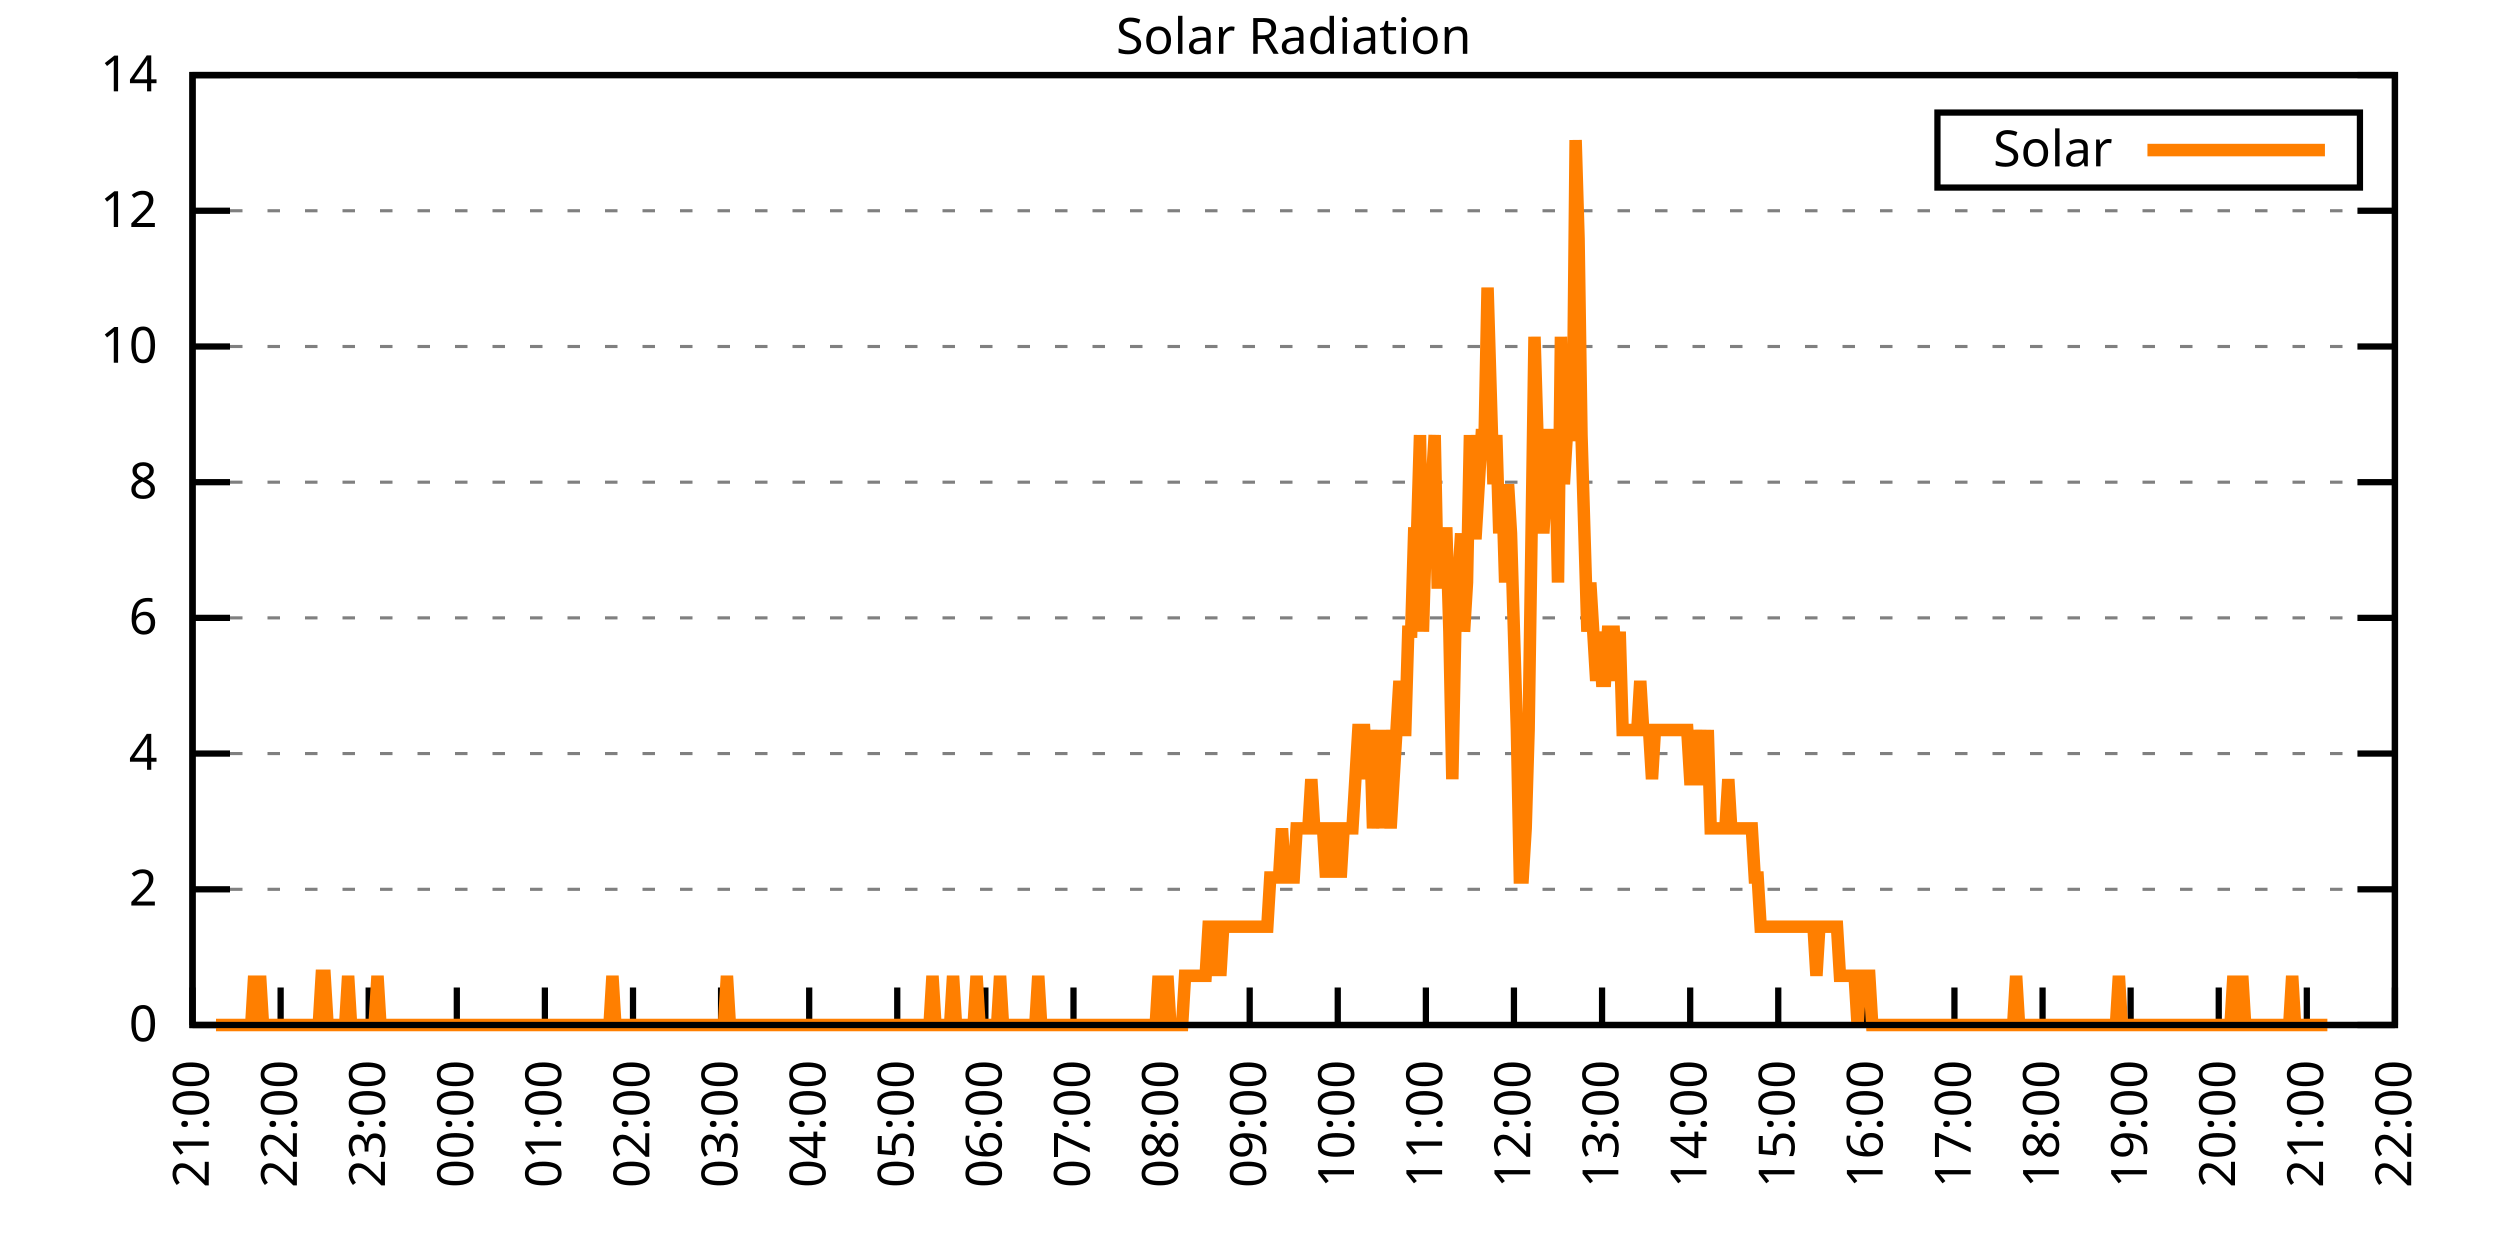
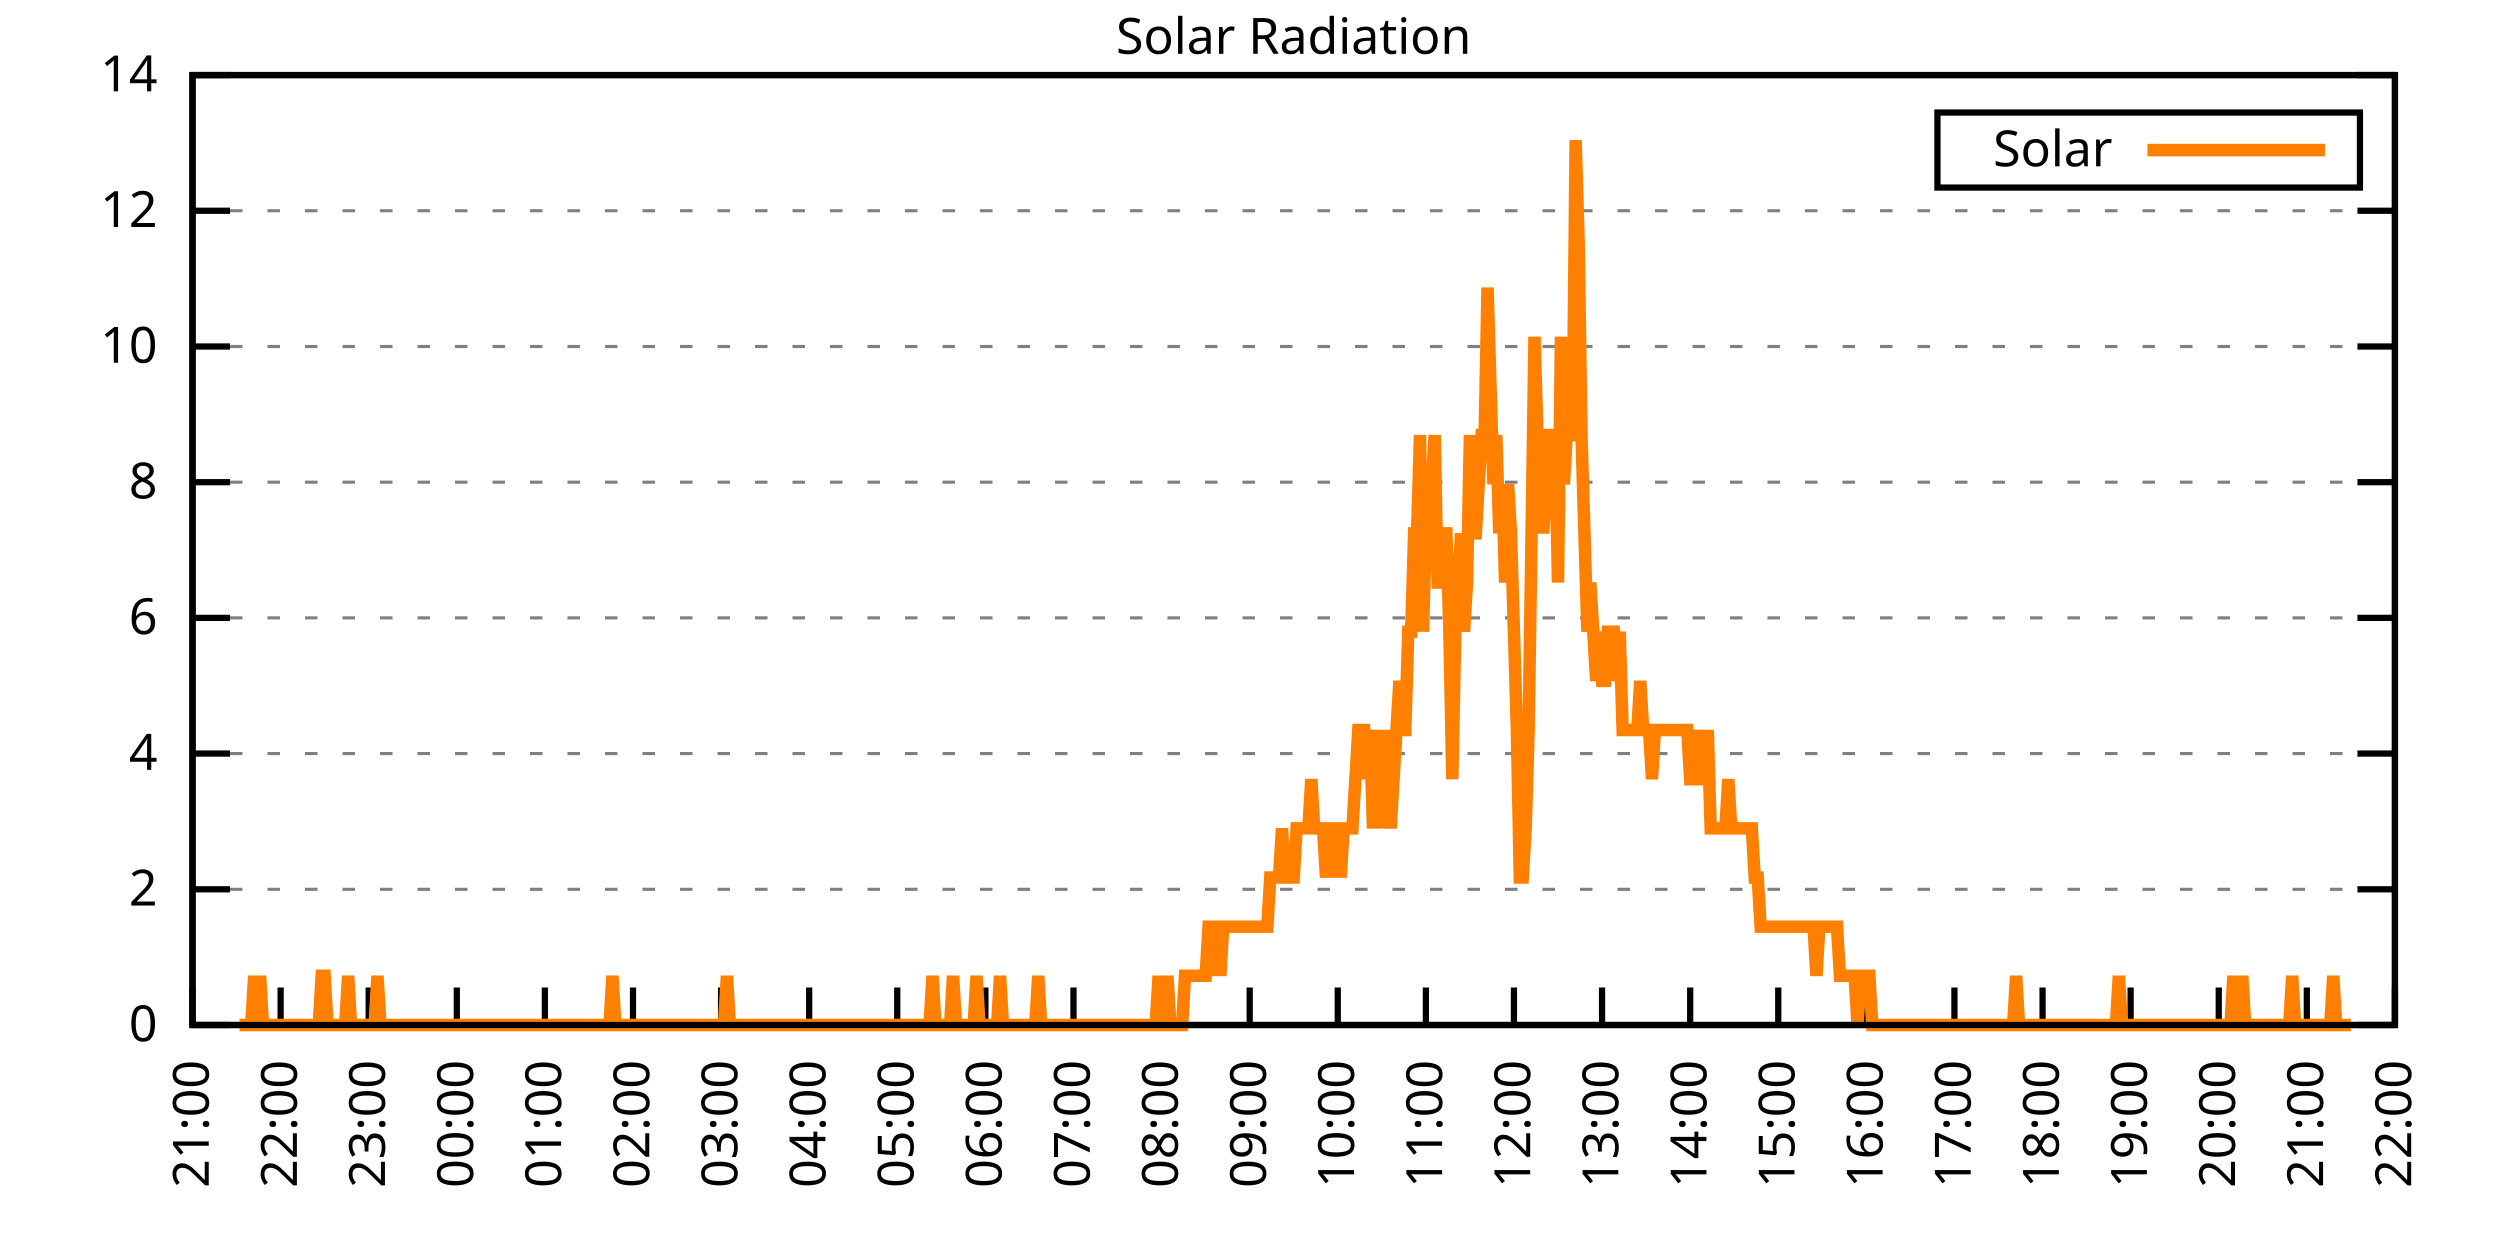
<svg xmlns="http://www.w3.org/2000/svg" xmlns:xlink="http://www.w3.org/1999/xlink" width="400" height="200" viewBox="0 0 400 200">
  <g id="gnuplot_canvas">
    <rect x="0" y="0" width="400" height="200" fill="none" />
    <defs>
      <circle id="gpDot" r="0.5" stroke-width="0.5" stroke="currentColor" />
      <path id="gpPt0" stroke-width="0.333" stroke="currentColor" d="M-1,0 h2 M0,-1 v2" />
      <path id="gpPt1" stroke-width="0.333" stroke="currentColor" d="M-1,-1 L1,1 M1,-1 L-1,1" />
      <path id="gpPt2" stroke-width="0.333" stroke="currentColor" d="M-1,0 L1,0 M0,-1 L0,1 M-1,-1 L1,1 M-1,1 L1,-1" />
      <rect id="gpPt3" stroke-width="0.333" stroke="currentColor" x="-1" y="-1" width="2" height="2" />
      <rect id="gpPt4" stroke-width="0.333" stroke="currentColor" fill="currentColor" x="-1" y="-1" width="2" height="2" />
      <circle id="gpPt5" stroke-width="0.333" stroke="currentColor" cx="0" cy="0" r="1" />
      <use xlink:href="#gpPt5" id="gpPt6" fill="currentColor" stroke="none" />
      <path id="gpPt7" stroke-width="0.333" stroke="currentColor" d="M0,-1.33 L-1.33,0.67 L1.33,0.67 z" />
      <use xlink:href="#gpPt7" id="gpPt8" fill="currentColor" stroke="none" />
      <use xlink:href="#gpPt7" id="gpPt9" stroke="currentColor" transform="rotate(180)" />
      <use xlink:href="#gpPt9" id="gpPt10" fill="currentColor" stroke="none" />
      <use xlink:href="#gpPt3" id="gpPt11" stroke="currentColor" transform="rotate(45)" />
      <use xlink:href="#gpPt11" id="gpPt12" fill="currentColor" stroke="none" />
      <path id="gpPt13" stroke-width="0.333" stroke="currentColor" d="M0,1.330 L1.265,0.411 L0.782,-1.067 L-0.782,-1.076 L-1.265,0.411 z" />
      <use xlink:href="#gpPt13" id="gpPt14" fill="currentColor" stroke="none" />
      <filter id="textbox" filterUnits="objectBoundingBox" x="0" y="0" height="1" width="1">
        <feFlood flood-color="white" flood-opacity="1" result="bgnd" />
        <feComposite in="SourceGraphic" in2="bgnd" operator="atop" />
      </filter>
      <filter id="greybox" filterUnits="objectBoundingBox" x="0" y="0" height="1" width="1">
        <feFlood flood-color="lightgrey" flood-opacity="1" result="grey" />
        <feComposite in="SourceGraphic" in2="grey" operator="atop" />
      </filter>
    </defs>
    <g fill="none" color="white" stroke="currentColor" stroke-width="1.00" stroke-linecap="butt" stroke-linejoin="miter">
</g>
    <g fill="none" color="black" stroke="currentColor" stroke-width="1.00" stroke-linecap="butt" stroke-linejoin="miter">
      <g stroke="none" shape-rendering="crispEdges">
        <polygon fill="rgb(255, 255, 255)" points="30.80,164.00 383.18,164.00 383.18,12.02 30.80,12.02 " />
      </g>
    </g>
    <g fill="none" color="black" stroke="currentColor" stroke-width="1.00" stroke-linecap="butt" stroke-linejoin="miter">
</g>
    <g fill="none" color="black" stroke="black" stroke-width="0.50" stroke-linecap="butt" stroke-linejoin="miter">
</g>
    <g fill="none" color="gray" stroke="currentColor" stroke-width="0.50" stroke-linecap="butt" stroke-linejoin="miter">
      <path stroke="gray" stroke-dasharray="2,4" class="gridline" d="M30.80,164.00 L383.19,164.00  " />
    </g>
    <g fill="none" color="gray" stroke="gray" stroke-width="1.00" stroke-linecap="butt" stroke-linejoin="miter">
</g>
    <g fill="none" color="black" stroke="currentColor" stroke-width="1.00" stroke-linecap="butt" stroke-linejoin="miter">
      <path stroke="black" d="M30.80,164.00 L36.80,164.00 M383.19,164.00 L377.19,164.00  " />
      <g transform="translate(25.20,166.60)" stroke="none" fill="black" font-family="Sans" font-size="8.00" text-anchor="end">
        <text>
          <tspan font-family="Sans"> 0</tspan>
        </text>
      </g>
    </g>
    <g fill="none" color="black" stroke="currentColor" stroke-width="1.00" stroke-linecap="butt" stroke-linejoin="miter">
</g>
    <g fill="none" color="black" stroke="black" stroke-width="0.50" stroke-linecap="butt" stroke-linejoin="miter">
</g>
    <g fill="none" color="gray" stroke="currentColor" stroke-width="0.50" stroke-linecap="butt" stroke-linejoin="miter">
      <path stroke="gray" stroke-dasharray="2,4" class="gridline" d="M30.80,142.29 L383.19,142.29  " />
    </g>
    <g fill="none" color="gray" stroke="gray" stroke-width="1.00" stroke-linecap="butt" stroke-linejoin="miter">
</g>
    <g fill="none" color="black" stroke="currentColor" stroke-width="1.00" stroke-linecap="butt" stroke-linejoin="miter">
      <path stroke="black" d="M30.80,142.29 L36.80,142.29 M383.19,142.29 L377.19,142.29  " />
      <g transform="translate(25.20,144.89)" stroke="none" fill="black" font-family="Sans" font-size="8.00" text-anchor="end">
        <text>
          <tspan font-family="Sans"> 2</tspan>
        </text>
      </g>
    </g>
    <g fill="none" color="black" stroke="currentColor" stroke-width="1.00" stroke-linecap="butt" stroke-linejoin="miter">
</g>
    <g fill="none" color="black" stroke="black" stroke-width="0.50" stroke-linecap="butt" stroke-linejoin="miter">
</g>
    <g fill="none" color="gray" stroke="currentColor" stroke-width="0.50" stroke-linecap="butt" stroke-linejoin="miter">
      <path stroke="gray" stroke-dasharray="2,4" class="gridline" d="M30.80,120.57 L383.19,120.57  " />
    </g>
    <g fill="none" color="gray" stroke="gray" stroke-width="1.00" stroke-linecap="butt" stroke-linejoin="miter">
</g>
    <g fill="none" color="black" stroke="currentColor" stroke-width="1.00" stroke-linecap="butt" stroke-linejoin="miter">
      <path stroke="black" d="M30.80,120.57 L36.80,120.57 M383.19,120.57 L377.19,120.57  " />
      <g transform="translate(25.20,123.17)" stroke="none" fill="black" font-family="Sans" font-size="8.00" text-anchor="end">
        <text>
          <tspan font-family="Sans"> 4</tspan>
        </text>
      </g>
    </g>
    <g fill="none" color="black" stroke="currentColor" stroke-width="1.00" stroke-linecap="butt" stroke-linejoin="miter">
</g>
    <g fill="none" color="black" stroke="black" stroke-width="0.50" stroke-linecap="butt" stroke-linejoin="miter">
</g>
    <g fill="none" color="gray" stroke="currentColor" stroke-width="0.50" stroke-linecap="butt" stroke-linejoin="miter">
      <path stroke="gray" stroke-dasharray="2,4" class="gridline" d="M30.80,98.86 L383.19,98.86  " />
    </g>
    <g fill="none" color="gray" stroke="gray" stroke-width="1.00" stroke-linecap="butt" stroke-linejoin="miter">
</g>
    <g fill="none" color="black" stroke="currentColor" stroke-width="1.00" stroke-linecap="butt" stroke-linejoin="miter">
      <path stroke="black" d="M30.80,98.86 L36.80,98.86 M383.19,98.86 L377.19,98.86  " />
      <g transform="translate(25.20,101.46)" stroke="none" fill="black" font-family="Sans" font-size="8.00" text-anchor="end">
        <text>
          <tspan font-family="Sans"> 6</tspan>
        </text>
      </g>
    </g>
    <g fill="none" color="black" stroke="currentColor" stroke-width="1.00" stroke-linecap="butt" stroke-linejoin="miter">
</g>
    <g fill="none" color="black" stroke="black" stroke-width="0.50" stroke-linecap="butt" stroke-linejoin="miter">
</g>
    <g fill="none" color="gray" stroke="currentColor" stroke-width="0.50" stroke-linecap="butt" stroke-linejoin="miter">
      <path stroke="gray" stroke-dasharray="2,4" class="gridline" d="M30.80,77.15 L383.19,77.15  " />
    </g>
    <g fill="none" color="gray" stroke="gray" stroke-width="1.00" stroke-linecap="butt" stroke-linejoin="miter">
</g>
    <g fill="none" color="black" stroke="currentColor" stroke-width="1.00" stroke-linecap="butt" stroke-linejoin="miter">
      <path stroke="black" d="M30.80,77.15 L36.80,77.15 M383.19,77.15 L377.19,77.15  " />
      <g transform="translate(25.20,79.75)" stroke="none" fill="black" font-family="Sans" font-size="8.00" text-anchor="end">
        <text>
          <tspan font-family="Sans"> 8</tspan>
        </text>
      </g>
    </g>
    <g fill="none" color="black" stroke="currentColor" stroke-width="1.00" stroke-linecap="butt" stroke-linejoin="miter">
</g>
    <g fill="none" color="black" stroke="black" stroke-width="0.50" stroke-linecap="butt" stroke-linejoin="miter">
</g>
    <g fill="none" color="gray" stroke="currentColor" stroke-width="0.50" stroke-linecap="butt" stroke-linejoin="miter">
      <path stroke="gray" stroke-dasharray="2,4" class="gridline" d="M30.80,55.44 L383.19,55.44  " />
    </g>
    <g fill="none" color="gray" stroke="gray" stroke-width="1.00" stroke-linecap="butt" stroke-linejoin="miter">
</g>
    <g fill="none" color="black" stroke="currentColor" stroke-width="1.00" stroke-linecap="butt" stroke-linejoin="miter">
      <path stroke="black" d="M30.80,55.44 L36.80,55.44 M383.19,55.44 L377.19,55.44  " />
      <g transform="translate(25.20,58.04)" stroke="none" fill="black" font-family="Sans" font-size="8.00" text-anchor="end">
        <text>
          <tspan font-family="Sans"> 10</tspan>
        </text>
      </g>
    </g>
    <g fill="none" color="black" stroke="currentColor" stroke-width="1.00" stroke-linecap="butt" stroke-linejoin="miter">
</g>
    <g fill="none" color="black" stroke="black" stroke-width="0.50" stroke-linecap="butt" stroke-linejoin="miter">
</g>
    <g fill="none" color="gray" stroke="currentColor" stroke-width="0.50" stroke-linecap="butt" stroke-linejoin="miter">
      <path stroke="gray" stroke-dasharray="2,4" class="gridline" d="M30.80,33.72 L383.19,33.72  " />
    </g>
    <g fill="none" color="gray" stroke="gray" stroke-width="1.00" stroke-linecap="butt" stroke-linejoin="miter">
</g>
    <g fill="none" color="black" stroke="currentColor" stroke-width="1.00" stroke-linecap="butt" stroke-linejoin="miter">
      <path stroke="black" d="M30.80,33.72 L36.80,33.72 M383.19,33.72 L377.19,33.72  " />
      <g transform="translate(25.20,36.32)" stroke="none" fill="black" font-family="Sans" font-size="8.00" text-anchor="end">
        <text>
          <tspan font-family="Sans"> 12</tspan>
        </text>
      </g>
    </g>
    <g fill="none" color="black" stroke="currentColor" stroke-width="1.00" stroke-linecap="butt" stroke-linejoin="miter">
</g>
    <g fill="none" color="black" stroke="black" stroke-width="0.50" stroke-linecap="butt" stroke-linejoin="miter">
</g>
    <g fill="none" color="gray" stroke="currentColor" stroke-width="0.50" stroke-linecap="butt" stroke-linejoin="miter">
      <path stroke="gray" stroke-dasharray="2,4" class="gridline" d="M30.80,12.01 L383.19,12.01  " />
    </g>
    <g fill="none" color="gray" stroke="gray" stroke-width="1.00" stroke-linecap="butt" stroke-linejoin="miter">
</g>
    <g fill="none" color="black" stroke="currentColor" stroke-width="1.00" stroke-linecap="butt" stroke-linejoin="miter">
      <path stroke="black" d="M30.80,12.01 L36.80,12.01 M383.19,12.01 L377.19,12.01  " />
      <g transform="translate(25.20,14.61)" stroke="none" fill="black" font-family="Sans" font-size="8.00" text-anchor="end">
        <text>
          <tspan font-family="Sans"> 14</tspan>
        </text>
      </g>
    </g>
    <g fill="none" color="black" stroke="currentColor" stroke-width="1.00" stroke-linecap="butt" stroke-linejoin="miter">
      <path stroke="black" d="M30.80,164.00 L30.80,158.00  " />
      <g transform="translate(33.40,169.60) rotate(270.00)" stroke="none" fill="black" font-family="Sans" font-size="8.00" text-anchor="end">
        <text>
          <tspan font-family="Sans">21:00</tspan>
        </text>
      </g>
    </g>
    <g fill="none" color="black" stroke="currentColor" stroke-width="1.00" stroke-linecap="butt" stroke-linejoin="miter">
      <path stroke="black" d="M44.90,164.00 L44.90,158.00  " />
      <g transform="translate(47.50,169.60) rotate(270.00)" stroke="none" fill="black" font-family="Sans" font-size="8.00" text-anchor="end">
        <text>
          <tspan font-family="Sans">22:00</tspan>
        </text>
      </g>
    </g>
    <g fill="none" color="black" stroke="currentColor" stroke-width="1.00" stroke-linecap="butt" stroke-linejoin="miter">
      <path stroke="black" d="M58.99,164.00 L58.99,158.00  " />
      <g transform="translate(61.59,169.60) rotate(270.00)" stroke="none" fill="black" font-family="Sans" font-size="8.00" text-anchor="end">
        <text>
          <tspan font-family="Sans">23:00</tspan>
        </text>
      </g>
    </g>
    <g fill="none" color="black" stroke="currentColor" stroke-width="1.00" stroke-linecap="butt" stroke-linejoin="miter">
      <path stroke="black" d="M73.09,164.00 L73.09,158.00  " />
      <g transform="translate(75.69,169.60) rotate(270.00)" stroke="none" fill="black" font-family="Sans" font-size="8.00" text-anchor="end">
        <text>
          <tspan font-family="Sans">00:00</tspan>
        </text>
      </g>
    </g>
    <g fill="none" color="black" stroke="currentColor" stroke-width="1.00" stroke-linecap="butt" stroke-linejoin="miter">
      <path stroke="black" d="M87.18,164.00 L87.18,158.00  " />
      <g transform="translate(89.78,169.60) rotate(270.00)" stroke="none" fill="black" font-family="Sans" font-size="8.00" text-anchor="end">
        <text>
          <tspan font-family="Sans">01:00</tspan>
        </text>
      </g>
    </g>
    <g fill="none" color="black" stroke="currentColor" stroke-width="1.00" stroke-linecap="butt" stroke-linejoin="miter">
      <path stroke="black" d="M101.28,164.00 L101.28,158.00  " />
      <g transform="translate(103.88,169.60) rotate(270.00)" stroke="none" fill="black" font-family="Sans" font-size="8.00" text-anchor="end">
        <text>
          <tspan font-family="Sans">02:00</tspan>
        </text>
      </g>
    </g>
    <g fill="none" color="black" stroke="currentColor" stroke-width="1.00" stroke-linecap="butt" stroke-linejoin="miter">
      <path stroke="black" d="M115.37,164.00 L115.37,158.00  " />
      <g transform="translate(117.97,169.60) rotate(270.00)" stroke="none" fill="black" font-family="Sans" font-size="8.00" text-anchor="end">
        <text>
          <tspan font-family="Sans">03:00</tspan>
        </text>
      </g>
    </g>
    <g fill="none" color="black" stroke="currentColor" stroke-width="1.00" stroke-linecap="butt" stroke-linejoin="miter">
      <path stroke="black" d="M129.47,164.00 L129.47,158.00  " />
      <g transform="translate(132.07,169.60) rotate(270.00)" stroke="none" fill="black" font-family="Sans" font-size="8.00" text-anchor="end">
        <text>
          <tspan font-family="Sans">04:00</tspan>
        </text>
      </g>
    </g>
    <g fill="none" color="black" stroke="currentColor" stroke-width="1.00" stroke-linecap="butt" stroke-linejoin="miter">
      <path stroke="black" d="M143.56,164.00 L143.56,158.00  " />
      <g transform="translate(146.16,169.60) rotate(270.00)" stroke="none" fill="black" font-family="Sans" font-size="8.00" text-anchor="end">
        <text>
          <tspan font-family="Sans">05:00</tspan>
        </text>
      </g>
    </g>
    <g fill="none" color="black" stroke="currentColor" stroke-width="1.00" stroke-linecap="butt" stroke-linejoin="miter">
      <path stroke="black" d="M157.66,164.00 L157.66,158.00  " />
      <g transform="translate(160.26,169.60) rotate(270.00)" stroke="none" fill="black" font-family="Sans" font-size="8.00" text-anchor="end">
        <text>
          <tspan font-family="Sans">06:00</tspan>
        </text>
      </g>
    </g>
    <g fill="none" color="black" stroke="currentColor" stroke-width="1.00" stroke-linecap="butt" stroke-linejoin="miter">
      <path stroke="black" d="M171.76,164.00 L171.76,158.00  " />
      <g transform="translate(174.36,169.60) rotate(270.00)" stroke="none" fill="black" font-family="Sans" font-size="8.00" text-anchor="end">
        <text>
          <tspan font-family="Sans">07:00</tspan>
        </text>
      </g>
    </g>
    <g fill="none" color="black" stroke="currentColor" stroke-width="1.00" stroke-linecap="butt" stroke-linejoin="miter">
      <path stroke="black" d="M185.85,164.00 L185.85,158.00  " />
      <g transform="translate(188.45,169.60) rotate(270.00)" stroke="none" fill="black" font-family="Sans" font-size="8.00" text-anchor="end">
        <text>
          <tspan font-family="Sans">08:00</tspan>
        </text>
      </g>
    </g>
    <g fill="none" color="black" stroke="currentColor" stroke-width="1.00" stroke-linecap="butt" stroke-linejoin="miter">
      <path stroke="black" d="M199.95,164.00 L199.95,158.00  " />
      <g transform="translate(202.55,169.60) rotate(270.00)" stroke="none" fill="black" font-family="Sans" font-size="8.00" text-anchor="end">
        <text>
          <tspan font-family="Sans">09:00</tspan>
        </text>
      </g>
    </g>
    <g fill="none" color="black" stroke="currentColor" stroke-width="1.00" stroke-linecap="butt" stroke-linejoin="miter">
      <path stroke="black" d="M214.04,164.00 L214.04,158.00  " />
      <g transform="translate(216.64,169.60) rotate(270.00)" stroke="none" fill="black" font-family="Sans" font-size="8.00" text-anchor="end">
        <text>
          <tspan font-family="Sans">10:00</tspan>
        </text>
      </g>
    </g>
    <g fill="none" color="black" stroke="currentColor" stroke-width="1.00" stroke-linecap="butt" stroke-linejoin="miter">
      <path stroke="black" d="M228.14,164.00 L228.14,158.00  " />
      <g transform="translate(230.74,169.60) rotate(270.00)" stroke="none" fill="black" font-family="Sans" font-size="8.00" text-anchor="end">
        <text>
          <tspan font-family="Sans">11:00</tspan>
        </text>
      </g>
    </g>
    <g fill="none" color="black" stroke="currentColor" stroke-width="1.00" stroke-linecap="butt" stroke-linejoin="miter">
      <path stroke="black" d="M242.23,164.00 L242.23,158.00  " />
      <g transform="translate(244.83,169.60) rotate(270.00)" stroke="none" fill="black" font-family="Sans" font-size="8.00" text-anchor="end">
        <text>
          <tspan font-family="Sans">12:00</tspan>
        </text>
      </g>
    </g>
    <g fill="none" color="black" stroke="currentColor" stroke-width="1.00" stroke-linecap="butt" stroke-linejoin="miter">
      <path stroke="black" d="M256.33,164.00 L256.33,158.00  " />
      <g transform="translate(258.93,169.60) rotate(270.00)" stroke="none" fill="black" font-family="Sans" font-size="8.00" text-anchor="end">
        <text>
          <tspan font-family="Sans">13:00</tspan>
        </text>
      </g>
    </g>
    <g fill="none" color="black" stroke="currentColor" stroke-width="1.00" stroke-linecap="butt" stroke-linejoin="miter">
      <path stroke="black" d="M270.43,164.00 L270.43,158.00  " />
      <g transform="translate(273.03,169.60) rotate(270.00)" stroke="none" fill="black" font-family="Sans" font-size="8.00" text-anchor="end">
        <text>
          <tspan font-family="Sans">14:00</tspan>
        </text>
      </g>
    </g>
    <g fill="none" color="black" stroke="currentColor" stroke-width="1.00" stroke-linecap="butt" stroke-linejoin="miter">
      <path stroke="black" d="M284.52,164.00 L284.52,158.00  " />
      <g transform="translate(287.12,169.60) rotate(270.00)" stroke="none" fill="black" font-family="Sans" font-size="8.00" text-anchor="end">
        <text>
          <tspan font-family="Sans">15:00</tspan>
        </text>
      </g>
    </g>
    <g fill="none" color="black" stroke="currentColor" stroke-width="1.00" stroke-linecap="butt" stroke-linejoin="miter">
      <path stroke="black" d="M298.62,164.00 L298.62,158.00  " />
      <g transform="translate(301.22,169.60) rotate(270.00)" stroke="none" fill="black" font-family="Sans" font-size="8.00" text-anchor="end">
        <text>
          <tspan font-family="Sans">16:00</tspan>
        </text>
      </g>
    </g>
    <g fill="none" color="black" stroke="currentColor" stroke-width="1.00" stroke-linecap="butt" stroke-linejoin="miter">
      <path stroke="black" d="M312.71,164.00 L312.71,158.00  " />
      <g transform="translate(315.31,169.60) rotate(270.00)" stroke="none" fill="black" font-family="Sans" font-size="8.00" text-anchor="end">
        <text>
          <tspan font-family="Sans">17:00</tspan>
        </text>
      </g>
    </g>
    <g fill="none" color="black" stroke="currentColor" stroke-width="1.00" stroke-linecap="butt" stroke-linejoin="miter">
      <path stroke="black" d="M326.81,164.00 L326.81,158.00  " />
      <g transform="translate(329.41,169.60) rotate(270.00)" stroke="none" fill="black" font-family="Sans" font-size="8.00" text-anchor="end">
        <text>
          <tspan font-family="Sans">18:00</tspan>
        </text>
      </g>
    </g>
    <g fill="none" color="black" stroke="currentColor" stroke-width="1.00" stroke-linecap="butt" stroke-linejoin="miter">
      <path stroke="black" d="M340.90,164.00 L340.90,158.00  " />
      <g transform="translate(343.50,169.60) rotate(270.00)" stroke="none" fill="black" font-family="Sans" font-size="8.00" text-anchor="end">
        <text>
          <tspan font-family="Sans">19:00</tspan>
        </text>
      </g>
    </g>
    <g fill="none" color="black" stroke="currentColor" stroke-width="1.00" stroke-linecap="butt" stroke-linejoin="miter">
      <path stroke="black" d="M355.00,164.00 L355.00,158.00  " />
      <g transform="translate(357.60,169.60) rotate(270.00)" stroke="none" fill="black" font-family="Sans" font-size="8.00" text-anchor="end">
        <text>
          <tspan font-family="Sans">20:00</tspan>
        </text>
      </g>
    </g>
    <g fill="none" color="black" stroke="currentColor" stroke-width="1.00" stroke-linecap="butt" stroke-linejoin="miter">
      <path stroke="black" d="M369.09,164.00 L369.09,158.00  " />
      <g transform="translate(371.69,169.60) rotate(270.00)" stroke="none" fill="black" font-family="Sans" font-size="8.00" text-anchor="end">
        <text>
          <tspan font-family="Sans">21:00</tspan>
        </text>
      </g>
    </g>
    <g fill="none" color="black" stroke="currentColor" stroke-width="1.00" stroke-linecap="butt" stroke-linejoin="miter">
      <path stroke="black" d="M383.19,164.00 L383.19,158.00  " />
      <g transform="translate(385.79,169.60) rotate(270.00)" stroke="none" fill="black" font-family="Sans" font-size="8.00" text-anchor="end">
        <text>
          <tspan font-family="Sans">22:00</tspan>
        </text>
      </g>
    </g>
    <g fill="none" color="black" stroke="currentColor" stroke-width="1.00" stroke-linecap="butt" stroke-linejoin="miter">
</g>
    <g fill="none" color="black" stroke="currentColor" stroke-width="1.00" stroke-linecap="butt" stroke-linejoin="miter">
      <path stroke="black" d="M30.80,12.01 L30.80,164.00 L383.19,164.00 L383.19,12.01 L30.80,12.01 Z  " />
    </g>
    <g fill="none" color="black" stroke="currentColor" stroke-width="1.00" stroke-linecap="butt" stroke-linejoin="miter">
</g>
    <g fill="none" color="black" stroke="currentColor" stroke-width="1.00" stroke-linecap="butt" stroke-linejoin="miter">
      <path stroke="black" d="M309.99,30.01 L309.99,18.01 L377.59,18.01 L377.59,30.01 L309.99,30.01 Z  " />
    </g>
    <g id="Solar_Radiation_plot_1">
      <g fill="none" color="white" stroke="black" stroke-width="2.00" stroke-linecap="butt" stroke-linejoin="miter">
</g>
      <g fill="none" color="black" stroke="currentColor" stroke-width="2.00" stroke-linecap="butt" stroke-linejoin="miter">
        <g transform="translate(337.99,26.61)" stroke="none" fill="black" font-family="Sans" font-size="8.00" text-anchor="end">
          <text>
            <tspan font-family="Sans">Solar</tspan>
          </text>
        </g>
      </g>
      <g fill="none" color="black" stroke="currentColor" stroke-width="2.00" stroke-linecap="butt" stroke-linejoin="miter">
-         <path stroke="rgb(255, 127,   0)" d="M343.59,24.01 L371.99,24.01 M34.56,164.00 L35.03,164.00 L35.50,164.00 L35.97,164.00 L36.44,164.00 L36.91,164.00   L37.38,164.00 L37.85,164.00 L38.32,164.00 L38.79,164.00 L39.26,164.00 L39.73,164.00 L40.20,164.00 L40.67,156.13   L41.14,164.00 L41.61,156.13 L42.08,164.00 L42.55,164.00 L43.02,164.00 L43.49,164.00 L43.96,164.00 L44.43,164.00   L44.90,164.00 L45.37,164.00 L45.84,164.00 L46.31,164.00 L46.78,164.00 L47.24,164.00 L47.71,164.00 L48.18,164.00   L48.65,164.00 L49.12,164.00 L49.59,164.00 L50.06,164.00 L50.53,164.00 L51.00,164.00 L51.47,156.13 L51.94,156.13   L52.41,164.00 L52.88,164.00 L53.35,164.00 L53.82,164.00 L54.29,164.00 L54.76,164.00 L55.23,164.00 L55.70,156.13   L56.17,164.00 L56.64,164.00 L57.11,164.00 L57.58,164.00 L58.05,164.00 L58.52,164.00 L58.99,164.00 L59.46,164.00   L59.93,164.00 L60.40,156.13 L60.87,164.00 L61.34,164.00 L61.81,164.00 L62.28,164.00 L62.75,164.00 L63.22,164.00   L63.69,164.00 L64.16,164.00 L64.63,164.00 L65.10,164.00 L65.57,164.00 L66.04,164.00 L66.51,164.00 L66.98,164.00   L67.45,164.00 L67.92,164.00 L68.39,164.00 L68.86,164.00 L69.33,164.00 L69.80,164.00 L70.27,164.00 L70.74,164.00   L71.21,164.00 L71.68,164.00 L72.15,164.00 L72.62,164.00 L73.09,164.00 L73.56,164.00 L74.03,164.00 L74.50,164.00   L74.97,164.00 L75.44,164.00 L75.91,164.00 L76.38,164.00 L76.85,164.00 L77.32,164.00 L77.79,164.00 L78.26,164.00   L78.73,164.00 L79.19,164.00 L79.66,164.00 L80.13,164.00 L80.60,164.00 L81.07,164.00 L81.54,164.00 L82.01,164.00   L82.48,164.00 L82.95,164.00 L83.42,164.00 L83.89,164.00 L84.36,164.00 L84.83,164.00 L85.30,164.00 L85.77,164.00   L86.24,164.00 L86.71,164.00 L87.18,164.00 L87.65,164.00 L88.12,164.00 L88.59,164.00 L89.06,164.00 L89.53,164.00   L90.00,164.00 L90.47,164.00 L90.94,164.00 L91.41,164.00 L91.88,164.00 L92.35,164.00 L92.82,164.00 L93.29,164.00   L93.76,164.00 L94.23,164.00 L94.70,164.00 L95.17,164.00 L95.64,164.00 L96.11,164.00 L96.58,164.00 L97.05,164.00   L97.52,164.00 L97.99,156.13 L98.46,164.00 L98.93,164.00 L99.40,164.00 L99.87,164.00 L100.34,164.00 L100.81,164.00   L101.28,164.00 L101.75,164.00 L102.22,164.00 L102.69,164.00 L103.16,164.00 L103.63,164.00 L104.10,164.00 L104.57,164.00   L105.04,164.00 L105.51,164.00 L105.98,164.00 L106.45,164.00 L106.92,164.00 L107.39,164.00 L107.86,164.00 L108.33,164.00   L108.80,164.00 L109.27,164.00 L109.74,164.00 L110.21,164.00 L110.68,164.00 L111.14,164.00 L111.61,164.00 L112.08,164.00   L112.55,164.00 L113.02,164.00 L113.49,164.00 L113.96,164.00 L114.43,164.00 L114.90,164.00 L115.37,164.00 L115.84,164.00   L116.31,156.13 L116.78,164.00 L117.25,164.00 L117.72,164.00 L118.19,164.00 L118.66,164.00 L119.13,164.00 L119.60,164.00   L120.07,164.00 L120.54,164.00 L121.01,164.00 L121.48,164.00 L121.95,164.00 L122.42,164.00 L122.89,164.00 L123.36,164.00   L123.83,164.00 L124.30,164.00 L124.77,164.00 L125.24,164.00 L125.71,164.00 L126.18,164.00 L126.65,164.00 L127.12,164.00   L127.59,164.00 L128.06,164.00 L128.53,164.00 L129.00,164.00 L129.47,164.00 L129.94,164.00 L130.41,164.00 L130.88,164.00   L131.35,164.00 L131.82,164.00 L132.29,164.00 L132.76,164.00 L133.23,164.00 L133.70,164.00 L134.17,164.00 L134.64,164.00   L135.11,164.00 L135.58,164.00 L136.05,164.00 L136.52,164.00 L136.99,164.00 L137.46,164.00 L137.93,164.00 L138.40,164.00   L138.87,164.00 L139.34,164.00 L139.81,164.00 L140.28,164.00 L140.75,164.00 L141.22,164.00 L141.69,164.00 L142.16,164.00   L142.63,164.00 L143.09,164.00 L143.56,164.00 L144.03,164.00 L144.50,164.00 L144.97,164.00 L145.44,164.00 L145.91,164.00   L146.38,164.00 L146.85,164.00 L147.32,164.00 L147.79,164.00 L148.26,164.00 L148.73,164.00 L149.20,156.13 L149.67,164.00   L150.14,164.00 L150.61,164.00 L151.08,164.00 L151.55,164.00 L152.02,164.00 L152.49,156.13 L152.96,164.00 L153.43,164.00   L153.90,164.00 L154.37,164.00 L154.84,164.00 L155.31,164.00 L155.78,164.00 L156.25,156.13 L156.72,164.00 L157.19,164.00   L157.66,164.00 L158.13,164.00 L158.60,164.00 L159.07,164.00 L159.54,164.00 L160.01,156.13 L160.48,164.00 L160.95,164.00   L161.42,164.00 L161.89,164.00 L162.36,164.00 L162.83,164.00 L163.30,164.00 L163.77,164.00 L164.24,164.00 L164.71,164.00   L165.18,164.00 L165.65,164.00 L166.12,156.13 L166.59,164.00 L167.06,164.00 L167.53,164.00 L168.00,164.00 L168.47,164.00   L168.94,164.00 L169.41,164.00 L169.88,164.00 L170.35,164.00 L170.82,164.00 L171.29,164.00 L171.76,164.00 L172.23,164.00   L172.70,164.00 L173.17,164.00 L173.64,164.00 L174.11,164.00 L174.58,164.00 L175.04,164.00 L175.51,164.00 L175.98,164.00   L176.45,164.00 L176.92,164.00 L177.39,164.00 L177.86,164.00 L178.33,164.00 L178.80,164.00 L179.27,164.00 L179.74,164.00   L180.21,164.00 L180.68,164.00 L181.15,164.00 L181.62,164.00 L182.09,164.00 L182.56,164.00 L183.03,164.00 L183.50,164.00   L183.97,164.00 L184.44,164.00 L184.91,164.00 L185.38,156.13 L185.85,164.00 L186.32,164.00 L186.79,156.13 L187.26,164.00   L187.73,164.00 L188.20,164.00 L188.67,164.00 L189.14,164.00 L189.61,156.13 L190.08,156.13 L190.55,156.13 L191.02,156.13   L191.49,156.13 L191.96,156.13 L192.43,156.13 L192.90,156.13 L193.37,148.27 L193.84,148.27 L194.31,156.13 L194.78,148.27   L195.25,156.13 L195.72,148.27 L196.19,148.27 L196.66,148.27 L197.13,148.27 L197.60,148.27 L198.07,148.27 L198.54,148.27   L199.01,148.27 L199.48,148.27 L199.95,148.27 L200.42,148.27 L200.89,148.27 L201.36,148.27 L201.83,148.27 L202.30,148.27   L202.77,148.27 L203.24,140.40 L203.71,140.40 L204.18,140.40 L204.65,140.40 L205.12,132.54 L205.59,140.40 L206.06,140.40   L206.53,140.40 L207.00,140.40 L207.46,132.54 L207.93,132.54 L208.40,132.54 L208.87,132.54 L209.34,132.54 L209.81,124.67   L210.28,132.54 L210.75,132.54 L211.22,132.54 L211.69,132.54 L212.16,140.40 L212.63,132.54 L213.10,140.40 L213.57,132.54   L214.04,132.54 L214.51,140.40 L214.98,132.54 L215.45,132.54 L215.92,132.54 L216.39,132.54 L216.86,124.67 L217.33,116.80   L217.80,116.80 L218.27,116.80 L218.74,124.67 L219.21,116.80 L219.68,132.54 L220.15,124.67 L220.62,116.80 L221.09,132.54   L221.56,116.80 L222.03,124.67 L222.50,132.54 L222.97,124.67 L223.44,116.80 L223.91,108.94 L224.38,116.80 L224.85,116.80   L225.32,101.07 L225.79,101.07 L226.26,85.34 L226.73,85.34 L227.20,69.61 L227.67,101.07 L228.14,85.34 L228.61,77.48   L229.08,77.48 L229.55,69.61 L230.02,93.21 L230.49,93.21 L230.96,85.34 L231.43,85.34 L231.90,101.07 L232.37,124.67   L232.84,101.07 L233.31,93.21 L233.78,85.34 L234.25,101.07 L234.72,93.21 L235.19,69.61 L235.66,85.34 L236.13,85.34   L236.60,77.48 L237.07,69.61 L237.54,69.61 L238.01,46.01 L238.48,61.74 L238.95,77.48 L239.41,69.61 L239.88,85.34   L240.35,77.48 L240.82,93.21 L241.29,77.48 L241.76,85.34 L242.23,101.07 L242.70,116.80 L243.17,140.40 L243.64,140.40   L244.11,132.54 L244.58,116.80 L245.05,85.34 L245.52,53.88 L245.99,69.61 L246.46,77.48 L246.93,85.34 L247.40,77.48   L247.87,69.61 L248.34,69.61 L248.81,69.61 L249.28,93.21 L249.75,53.88 L250.22,77.48 L250.69,69.61 L251.16,69.61   L251.63,69.61 L252.10,22.41 L252.57,38.15 L253.04,69.61 L253.51,85.34 L253.98,101.07 L254.45,93.21 L254.92,101.07   L255.39,108.94 L255.86,101.07 L256.33,108.94 L256.80,108.94 L257.27,101.07 L257.74,101.07 L258.21,101.07 L258.68,108.94   L259.15,101.07 L259.62,116.80 L260.09,116.80 L260.56,116.80 L261.03,116.80 L261.50,116.80 L261.97,116.80 L262.44,108.94   L262.91,116.80 L263.38,116.80 L263.85,116.80 L264.32,124.67 L264.79,116.80 L265.26,116.80 L265.73,116.80 L266.20,116.80   L266.67,116.80 L267.14,116.80 L267.61,116.80 L268.08,116.80 L268.55,116.80 L269.02,116.80 L269.49,116.80 L269.96,116.80   L270.43,124.67 L270.90,124.67 L271.36,116.80 L271.83,124.67 L272.30,124.67 L272.77,124.67 L273.24,116.80 L273.71,132.54   L274.18,132.54 L274.65,132.54 L275.12,132.54 L275.59,132.54 L276.06,132.54 L276.53,124.67 L277.00,132.54 L277.47,132.54   L277.94,132.54 L278.41,132.54 L278.88,132.54 L279.35,132.54 L279.82,132.54 L280.29,132.54 L280.76,140.40 L281.23,140.40   L281.70,148.27 L282.17,148.27 L282.64,148.27 L283.11,148.27 L283.58,148.27 L284.05,148.27 L284.52,148.27 L284.99,148.27   L285.46,148.27 L285.93,148.27 L286.40,148.27 L286.87,148.27 L287.34,148.27 L287.81,148.27 L288.28,148.27 L288.75,148.27   L289.22,148.27 L289.69,148.27 L290.16,148.27 L290.63,156.13 L291.10,148.27 L291.57,148.27 L292.04,148.27 L292.51,148.27   L292.98,148.27 L293.45,148.27 L293.92,148.27 L294.39,156.13 L294.86,156.13 L295.33,156.13 L295.80,156.13 L296.27,156.13   L296.74,156.13 L297.21,164.00 L297.68,156.13 L298.15,156.13 L298.62,156.13 L299.09,156.13 L299.56,164.00 L300.03,164.00   L300.50,164.00 L300.97,164.00 L301.44,164.00 L301.91,164.00 L302.38,164.00 L302.85,164.00 L303.31,164.00 L303.78,164.00   L304.25,164.00 L304.72,164.00 L305.19,164.00 L305.66,164.00 L306.13,164.00 L306.60,164.00 L307.07,164.00 L307.54,164.00   L308.01,164.00 L308.48,164.00 L308.95,164.00 L309.42,164.00 L309.89,164.00 L310.36,164.00 L310.83,164.00 L311.30,164.00   L311.77,164.00 L312.24,164.00 L312.71,164.00 L313.18,164.00 L313.65,164.00 L314.12,164.00 L314.59,164.00 L315.06,164.00   L315.53,164.00 L316.00,164.00 L316.47,164.00 L316.94,164.00 L317.41,164.00 L317.88,164.00 L318.35,164.00 L318.82,164.00   L319.29,164.00 L319.76,164.00 L320.23,164.00 L320.70,164.00 L321.17,164.00 L321.64,164.00 L322.11,164.00 L322.58,156.13   L323.05,164.00 L323.52,164.00 L323.99,164.00 L324.46,164.00 L324.93,164.00 L325.40,164.00 L325.87,164.00 L326.34,164.00   L326.81,164.00 L327.28,164.00 L327.75,164.00 L328.22,164.00 L328.69,164.00 L329.16,164.00 L329.63,164.00 L330.10,164.00   L330.57,164.00 L331.04,164.00 L331.51,164.00 L331.98,164.00 L332.45,164.00 L332.92,164.00 L333.39,164.00 L333.86,164.00   L334.33,164.00 L334.80,164.00 L335.26,164.00 L335.73,164.00 L336.20,164.00 L336.67,164.00 L337.14,164.00 L337.61,164.00   L338.08,164.00 L338.55,164.00 L339.02,156.13 L339.49,164.00 L339.96,164.00 L340.43,164.00 L340.90,164.00 L341.37,164.00   L341.84,164.00 L342.31,164.00 L342.78,164.00 L343.25,164.00 L343.72,164.00 L344.19,164.00 L344.66,164.00 L345.13,164.00   L345.60,164.00 L346.07,164.00 L346.54,164.00 L347.01,164.00 L347.48,164.00 L347.95,164.00 L348.42,164.00 L348.89,164.00   L349.36,164.00 L349.83,164.00 L350.30,164.00 L350.77,164.00 L351.24,164.00 L351.71,164.00 L352.18,164.00 L352.65,164.00   L353.12,164.00 L353.59,164.00 L354.06,164.00 L354.53,164.00 L355.00,164.00 L355.47,164.00 L355.94,164.00 L356.41,164.00   L356.88,164.00 L357.35,156.13 L357.82,164.00 L358.29,164.00 L358.76,156.13 L359.23,164.00 L359.70,164.00 L360.17,164.00   L360.64,164.00 L361.11,164.00 L361.58,164.00 L362.05,164.00 L362.52,164.00 L362.99,164.00 L363.46,164.00 L363.93,164.00   L364.40,164.00 L364.87,164.00 L365.34,164.00 L365.81,164.00 L366.28,164.00 L366.75,156.13 L367.21,164.00 L367.68,164.00   L368.15,164.00 L368.62,164.00 L369.09,164.00 L369.56,164.00 L370.03,164.00 L370.50,164.00 L370.97,164.00 L371.44,164.00   L371.91,164.00 L372.38,164.00  " />
+         <path stroke="rgb(255, 127,   0)" d="M343.59,24.01 L371.99,24.01 M38.32,164.00 L38.79,164.00 L39.26,164.00 L39.73,164.00 L40.20,164.00 L40.67,156.13   L41.14,164.00 L41.61,156.13 L42.08,164.00 L42.55,164.00 L43.02,164.00 L43.49,164.00 L43.96,164.00 L44.43,164.00   L44.90,164.00 L45.37,164.00 L45.84,164.00 L46.31,164.00 L46.78,164.00 L47.24,164.00 L47.71,164.00 L48.18,164.00   L48.65,164.00 L49.12,164.00 L49.59,164.00 L50.06,164.00 L50.53,164.00 L51.00,164.00 L51.47,156.13 L51.94,156.13   L52.41,164.00 L52.88,164.00 L53.35,164.00 L53.82,164.00 L54.29,164.00 L54.76,164.00 L55.23,164.00 L55.70,156.13   L56.17,164.00 L56.64,164.00 L57.11,164.00 L57.58,164.00 L58.05,164.00 L58.52,164.00 L58.99,164.00 L59.46,164.00   L59.93,164.00 L60.40,156.13 L60.87,164.00 L61.34,164.00 L61.81,164.00 L62.28,164.00 L62.75,164.00 L63.22,164.00   L63.69,164.00 L64.16,164.00 L64.63,164.00 L65.10,164.00 L65.57,164.00 L66.04,164.00 L66.51,164.00 L66.98,164.00   L67.45,164.00 L67.92,164.00 L68.39,164.00 L68.86,164.00 L69.33,164.00 L69.80,164.00 L70.27,164.00 L70.74,164.00   L71.21,164.00 L71.68,164.00 L72.15,164.00 L72.62,164.00 L73.09,164.00 L73.56,164.00 L74.03,164.00 L74.50,164.00   L74.97,164.00 L75.44,164.00 L75.91,164.00 L76.38,164.00 L76.85,164.00 L77.32,164.00 L77.79,164.00 L78.26,164.00   L78.73,164.00 L79.19,164.00 L79.66,164.00 L80.13,164.00 L80.60,164.00 L81.07,164.00 L81.54,164.00 L82.01,164.00   L82.48,164.00 L82.95,164.00 L83.42,164.00 L83.89,164.00 L84.36,164.00 L84.83,164.00 L85.30,164.00 L85.77,164.00   L86.24,164.00 L86.71,164.00 L87.18,164.00 L87.65,164.00 L88.12,164.00 L88.59,164.00 L89.06,164.00 L89.53,164.00   L90.00,164.00 L90.47,164.00 L90.94,164.00 L91.41,164.00 L91.88,164.00 L92.35,164.00 L92.82,164.00 L93.29,164.00   L93.76,164.00 L94.23,164.00 L94.70,164.00 L95.17,164.00 L95.64,164.00 L96.11,164.00 L96.58,164.00 L97.05,164.00   L97.52,164.00 L97.99,156.13 L98.46,164.00 L98.93,164.00 L99.40,164.00 L99.87,164.00 L100.34,164.00 L100.81,164.00   L101.28,164.00 L101.75,164.00 L102.22,164.00 L102.69,164.00 L103.16,164.00 L103.63,164.00 L104.10,164.00 L104.57,164.00   L105.04,164.00 L105.51,164.00 L105.98,164.00 L106.45,164.00 L106.92,164.00 L107.39,164.00 L107.86,164.00 L108.33,164.00   L108.80,164.00 L109.27,164.00 L109.74,164.00 L110.21,164.00 L110.68,164.00 L111.14,164.00 L111.61,164.00 L112.08,164.00   L112.55,164.00 L113.02,164.00 L113.49,164.00 L113.96,164.00 L114.43,164.00 L114.90,164.00 L115.37,164.00 L115.84,164.00   L116.31,156.13 L116.78,164.00 L117.25,164.00 L117.72,164.00 L118.19,164.00 L118.66,164.00 L119.13,164.00 L119.60,164.00   L120.07,164.00 L120.54,164.00 L121.01,164.00 L121.48,164.00 L121.95,164.00 L122.42,164.00 L122.89,164.00 L123.36,164.00   L123.83,164.00 L124.30,164.00 L124.77,164.00 L125.24,164.00 L125.71,164.00 L126.18,164.00 L126.65,164.00 L127.12,164.00   L127.59,164.00 L128.06,164.00 L128.53,164.00 L129.00,164.00 L129.47,164.00 L129.94,164.00 L130.41,164.00 L130.88,164.00   L131.35,164.00 L131.82,164.00 L132.29,164.00 L132.76,164.00 L133.23,164.00 L133.70,164.00 L134.17,164.00 L134.64,164.00   L135.11,164.00 L135.58,164.00 L136.05,164.00 L136.52,164.00 L136.99,164.00 L137.46,164.00 L137.93,164.00 L138.40,164.00   L138.87,164.00 L139.34,164.00 L139.81,164.00 L140.28,164.00 L140.75,164.00 L141.22,164.00 L141.69,164.00 L142.16,164.00   L142.63,164.00 L143.09,164.00 L143.56,164.00 L144.03,164.00 L144.50,164.00 L144.97,164.00 L145.44,164.00 L145.91,164.00   L146.38,164.00 L146.85,164.00 L147.32,164.00 L147.79,164.00 L148.26,164.00 L148.73,164.00 L149.20,156.13 L149.67,164.00   L150.14,164.00 L150.61,164.00 L151.08,164.00 L151.55,164.00 L152.02,164.00 L152.49,156.13 L152.96,164.00 L153.43,164.00   L153.90,164.00 L154.37,164.00 L154.84,164.00 L155.31,164.00 L155.78,164.00 L156.25,156.13 L156.72,164.00 L157.19,164.00   L157.66,164.00 L158.13,164.00 L158.60,164.00 L159.07,164.00 L159.54,164.00 L160.01,156.13 L160.48,164.00 L160.95,164.00   L161.42,164.00 L161.89,164.00 L162.36,164.00 L162.83,164.00 L163.30,164.00 L163.77,164.00 L164.24,164.00 L164.71,164.00   L165.18,164.00 L165.65,164.00 L166.12,156.13 L166.59,164.00 L167.06,164.00 L167.53,164.00 L168.00,164.00 L168.47,164.00   L168.94,164.00 L169.41,164.00 L169.88,164.00 L170.35,164.00 L170.82,164.00 L171.29,164.00 L171.76,164.00 L172.23,164.00   L172.70,164.00 L173.17,164.00 L173.64,164.00 L174.11,164.00 L174.58,164.00 L175.04,164.00 L175.51,164.00 L175.98,164.00   L176.45,164.00 L176.92,164.00 L177.39,164.00 L177.86,164.00 L178.33,164.00 L178.80,164.00 L179.27,164.00 L179.74,164.00   L180.21,164.00 L180.68,164.00 L181.15,164.00 L181.62,164.00 L182.09,164.00 L182.56,164.00 L183.03,164.00 L183.50,164.00   L183.97,164.00 L184.44,164.00 L184.91,164.00 L185.38,156.13 L185.85,164.00 L186.32,164.00 L186.79,156.13 L187.26,164.00   L187.73,164.00 L188.20,164.00 L188.67,164.00 L189.14,164.00 L189.61,156.13 L190.08,156.13 L190.55,156.13 L191.02,156.13   L191.49,156.13 L191.96,156.13 L192.43,156.13 L192.90,156.13 L193.37,148.27 L193.84,148.27 L194.31,156.13 L194.78,148.27   L195.25,156.13 L195.72,148.27 L196.19,148.27 L196.66,148.27 L197.13,148.27 L197.60,148.27 L198.07,148.27 L198.54,148.27   L199.01,148.27 L199.48,148.27 L199.95,148.27 L200.42,148.27 L200.89,148.27 L201.36,148.27 L201.83,148.27 L202.30,148.27   L202.77,148.27 L203.24,140.40 L203.71,140.40 L204.18,140.40 L204.65,140.40 L205.12,132.54 L205.59,140.40 L206.06,140.40   L206.53,140.40 L207.00,140.40 L207.46,132.54 L207.93,132.54 L208.40,132.54 L208.87,132.54 L209.34,132.54 L209.81,124.67   L210.28,132.54 L210.75,132.54 L211.22,132.54 L211.69,132.54 L212.16,140.40 L212.63,132.54 L213.10,140.40 L213.57,132.54   L214.04,132.54 L214.51,140.40 L214.98,132.54 L215.45,132.54 L215.92,132.54 L216.39,132.54 L216.86,124.67 L217.33,116.80   L217.80,116.80 L218.27,116.80 L218.74,124.67 L219.21,116.80 L219.68,132.54 L220.15,124.67 L220.62,116.80 L221.09,132.54   L221.56,116.80 L222.03,124.67 L222.50,132.54 L222.97,124.67 L223.44,116.80 L223.91,108.94 L224.38,116.80 L224.85,116.80   L225.32,101.07 L225.79,101.07 L226.26,85.34 L226.73,85.34 L227.20,69.61 L227.67,101.07 L228.14,85.34 L228.61,77.48   L229.08,77.48 L229.55,69.61 L230.02,93.21 L230.49,93.21 L230.96,85.34 L231.43,85.34 L231.90,101.07 L232.37,124.67   L232.84,101.07 L233.31,93.21 L233.78,85.34 L234.25,101.07 L234.72,93.21 L235.19,69.61 L235.66,85.34 L236.13,85.34   L236.60,77.48 L237.07,69.61 L237.54,69.61 L238.01,46.01 L238.48,61.74 L238.95,77.48 L239.41,69.61 L239.88,85.34   L240.35,77.48 L240.82,93.21 L241.29,77.48 L241.76,85.34 L242.23,101.07 L242.70,116.80 L243.17,140.40 L243.64,140.40   L244.11,132.54 L244.58,116.80 L245.05,85.34 L245.52,53.88 L245.99,69.61 L246.46,77.48 L246.93,85.34 L247.40,77.48   L247.87,69.61 L248.34,69.61 L248.81,69.61 L249.28,93.21 L249.75,53.88 L250.22,77.48 L250.69,69.61 L251.16,69.61   L251.63,69.61 L252.10,22.41 L252.57,38.15 L253.04,69.61 L253.51,85.34 L253.98,101.07 L254.45,93.21 L254.92,101.07   L255.39,108.94 L255.86,101.07 L256.33,108.94 L256.80,108.94 L257.27,101.07 L257.74,101.07 L258.21,101.07 L258.68,108.94   L259.15,101.07 L259.62,116.80 L260.09,116.80 L260.56,116.80 L261.03,116.80 L261.50,116.80 L261.97,116.80 L262.44,108.94   L262.91,116.80 L263.38,116.80 L263.85,116.80 L264.32,124.67 L264.79,116.80 L265.26,116.80 L265.73,116.80 L266.20,116.80   L266.67,116.80 L267.14,116.80 L267.61,116.80 L268.08,116.80 L268.55,116.80 L269.02,116.80 L269.49,116.80 L269.96,116.80   L270.43,124.67 L270.90,124.67 L271.36,116.80 L271.83,124.67 L272.30,124.67 L272.77,124.67 L273.24,116.80 L273.71,132.54   L274.18,132.54 L274.65,132.54 L275.12,132.54 L275.59,132.54 L276.06,132.54 L276.53,124.67 L277.00,132.54 L277.47,132.54   L277.94,132.54 L278.41,132.54 L278.88,132.54 L279.35,132.54 L279.82,132.54 L280.29,132.54 L280.76,140.40 L281.23,140.40   L281.70,148.27 L282.17,148.27 L282.64,148.27 L283.11,148.27 L283.58,148.27 L284.05,148.27 L284.52,148.27 L284.99,148.27   L285.46,148.27 L285.93,148.27 L286.40,148.27 L286.87,148.27 L287.34,148.27 L287.81,148.27 L288.28,148.27 L288.75,148.27   L289.22,148.27 L289.69,148.27 L290.16,148.27 L290.63,156.13 L291.10,148.27 L291.57,148.27 L292.04,148.27 L292.51,148.27   L292.98,148.27 L293.45,148.27 L293.92,148.27 L294.39,156.13 L294.86,156.13 L295.33,156.13 L295.80,156.13 L296.27,156.13   L296.74,156.13 L297.21,164.00 L297.68,156.13 L298.15,156.13 L298.62,156.13 L299.09,156.13 L299.56,164.00 L300.03,164.00   L300.50,164.00 L300.97,164.00 L301.44,164.00 L301.91,164.00 L302.38,164.00 L302.85,164.00 L303.31,164.00 L303.78,164.00   L304.25,164.00 L304.72,164.00 L305.19,164.00 L305.66,164.00 L306.13,164.00 L306.60,164.00 L307.07,164.00 L307.54,164.00   L308.01,164.00 L308.48,164.00 L308.95,164.00 L309.42,164.00 L309.89,164.00 L310.36,164.00 L310.83,164.00 L311.30,164.00   L311.77,164.00 L312.24,164.00 L312.71,164.00 L313.18,164.00 L313.65,164.00 L314.12,164.00 L314.59,164.00 L315.06,164.00   L315.53,164.00 L316.00,164.00 L316.47,164.00 L316.94,164.00 L317.41,164.00 L317.88,164.00 L318.35,164.00 L318.82,164.00   L319.29,164.00 L319.76,164.00 L320.23,164.00 L320.70,164.00 L321.17,164.00 L321.64,164.00 L322.11,164.00 L322.58,156.13   L323.05,164.00 L323.52,164.00 L323.99,164.00 L324.46,164.00 L324.93,164.00 L325.40,164.00 L325.87,164.00 L326.34,164.00   L326.81,164.00 L327.28,164.00 L327.75,164.00 L328.22,164.00 L328.69,164.00 L329.16,164.00 L329.63,164.00 L330.10,164.00   L330.57,164.00 L331.04,164.00 L331.51,164.00 L331.98,164.00 L332.45,164.00 L332.92,164.00 L333.39,164.00 L333.86,164.00   L334.33,164.00 L334.80,164.00 L335.26,164.00 L335.73,164.00 L336.20,164.00 L336.67,164.00 L337.14,164.00 L337.61,164.00   L338.08,164.00 L338.55,164.00 L339.02,156.13 L339.49,164.00 L339.96,164.00 L340.43,164.00 L340.90,164.00 L341.37,164.00   L341.84,164.00 L342.31,164.00 L342.78,164.00 L343.25,164.00 L343.72,164.00 L344.19,164.00 L344.66,164.00 L345.13,164.00   L345.60,164.00 L346.07,164.00 L346.54,164.00 L347.01,164.00 L347.48,164.00 L347.95,164.00 L348.42,164.00 L348.89,164.00   L349.36,164.00 L349.83,164.00 L350.30,164.00 L350.77,164.00 L351.24,164.00 L351.71,164.00 L352.18,164.00 L352.65,164.00   L353.12,164.00 L353.59,164.00 L354.06,164.00 L354.53,164.00 L355.00,164.00 L355.47,164.00 L355.94,164.00 L356.41,164.00   L356.88,164.00 L357.35,156.13 L357.82,164.00 L358.29,164.00 L358.76,156.13 L359.23,164.00 L359.70,164.00 L360.17,164.00   L360.64,164.00 L361.11,164.00 L361.58,164.00 L362.05,164.00 L362.52,164.00 L362.99,164.00 L363.46,164.00 L363.93,164.00   L364.40,164.00 L364.87,164.00 L365.34,164.00 L365.81,164.00 L366.28,164.00 L366.75,156.13 L367.21,164.00 L367.68,164.00   L368.15,164.00 L368.62,164.00 L369.09,164.00 L369.56,164.00 L370.03,164.00 L370.50,164.00 L370.97,164.00 L371.44,164.00   L371.91,164.00 L372.38,164.00 L372.85,164.00 L373.32,156.13 L373.79,164.00 L374.26,164.00 L374.73,164.00 L375.20,164.00   L375.67,164.00 L376.14,164.00  " />
      </g>
    </g>
    <g fill="none" color="black" stroke="currentColor" stroke-width="2.00" stroke-linecap="butt" stroke-linejoin="miter">
</g>
    <g fill="none" color="black" stroke="black" stroke-width="1.00" stroke-linecap="butt" stroke-linejoin="miter">
</g>
    <g fill="none" color="black" stroke="currentColor" stroke-width="1.00" stroke-linecap="butt" stroke-linejoin="miter">
      <path stroke="black" d="M30.80,12.01 L30.80,164.00 L383.19,164.00 L383.19,12.01 L30.80,12.01 Z  " />
      <g transform="translate(6.80,88.01) rotate(270.00)" stroke="none" fill="black" font-family="Sans" font-size="8.00" text-anchor="middle">
        <text />
      </g>
    </g>
    <g fill="none" color="black" stroke="currentColor" stroke-width="1.00" stroke-linecap="butt" stroke-linejoin="miter">
</g>
    <g fill="none" color="black" stroke="currentColor" stroke-width="1.00" stroke-linecap="butt" stroke-linejoin="miter">
      <g transform="translate(206.99,8.61)" stroke="none" fill="black" font-family="Sans" font-size="8.00" text-anchor="middle">
        <text>
          <tspan font-family="Sans">Solar Radiation</tspan>
        </text>
      </g>
    </g>
    <g fill="none" color="black" stroke="currentColor" stroke-width="1.00" stroke-linecap="butt" stroke-linejoin="miter">
</g>
  </g>
</svg>
